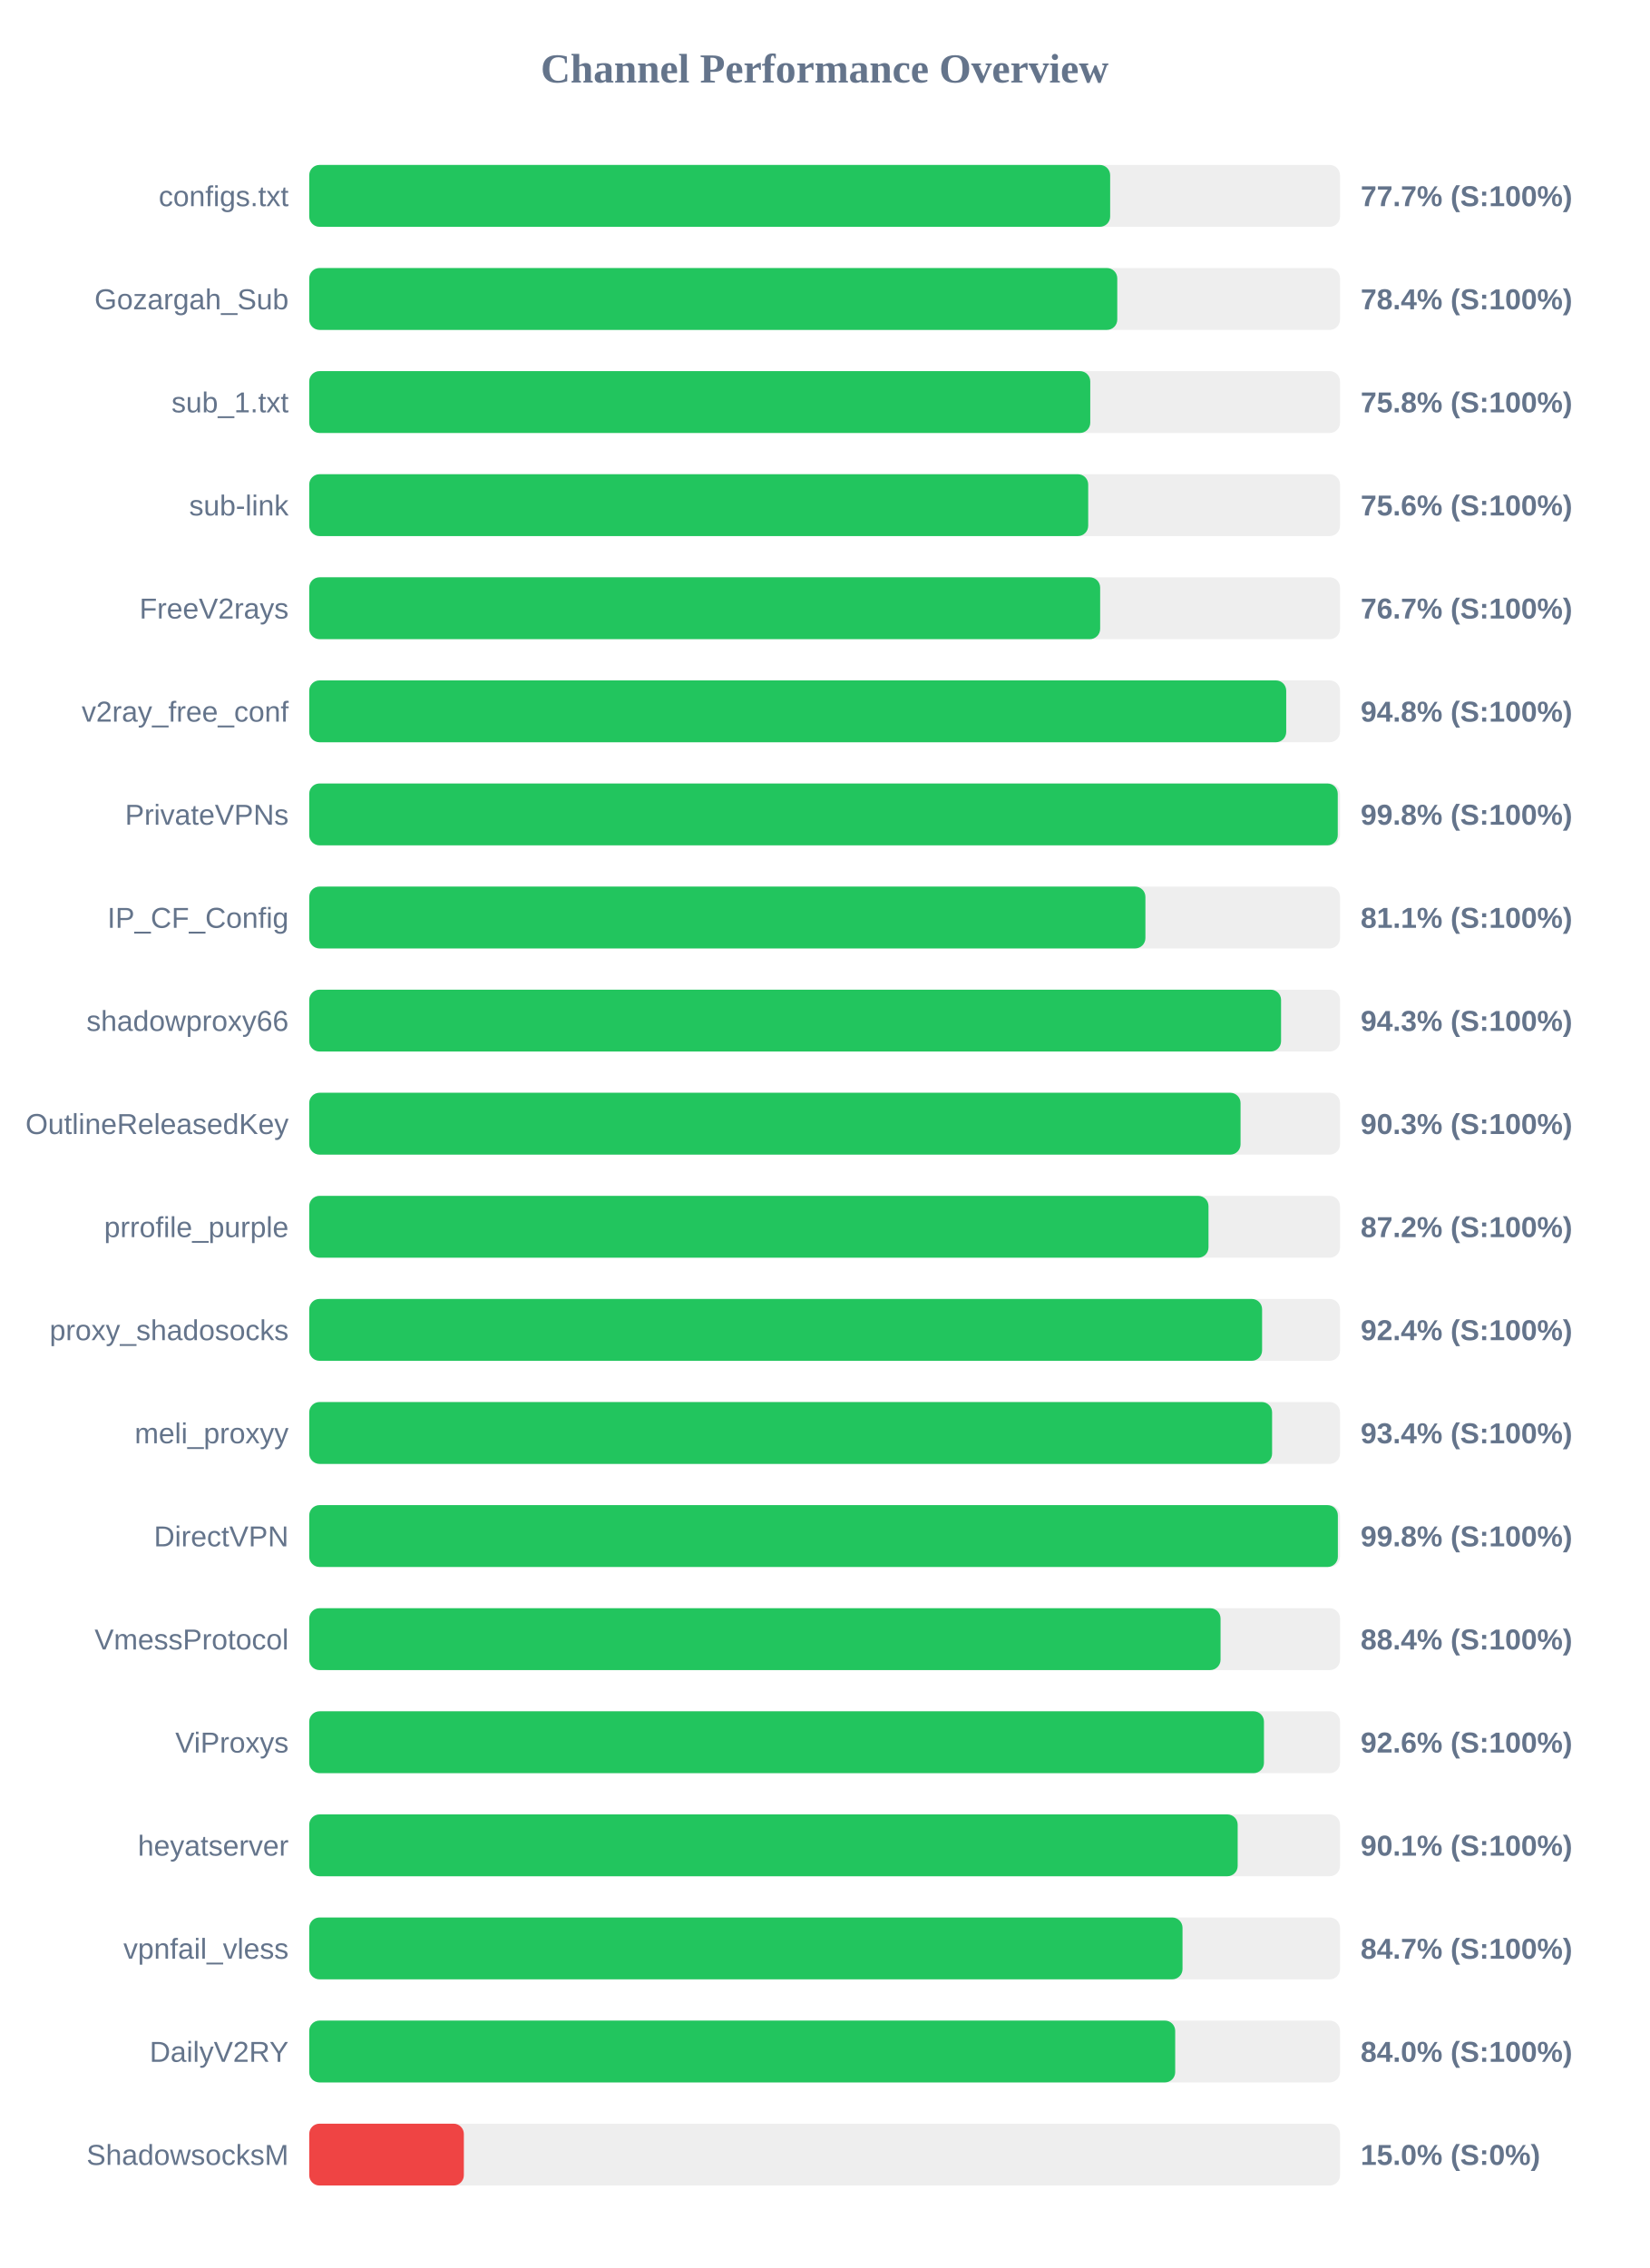
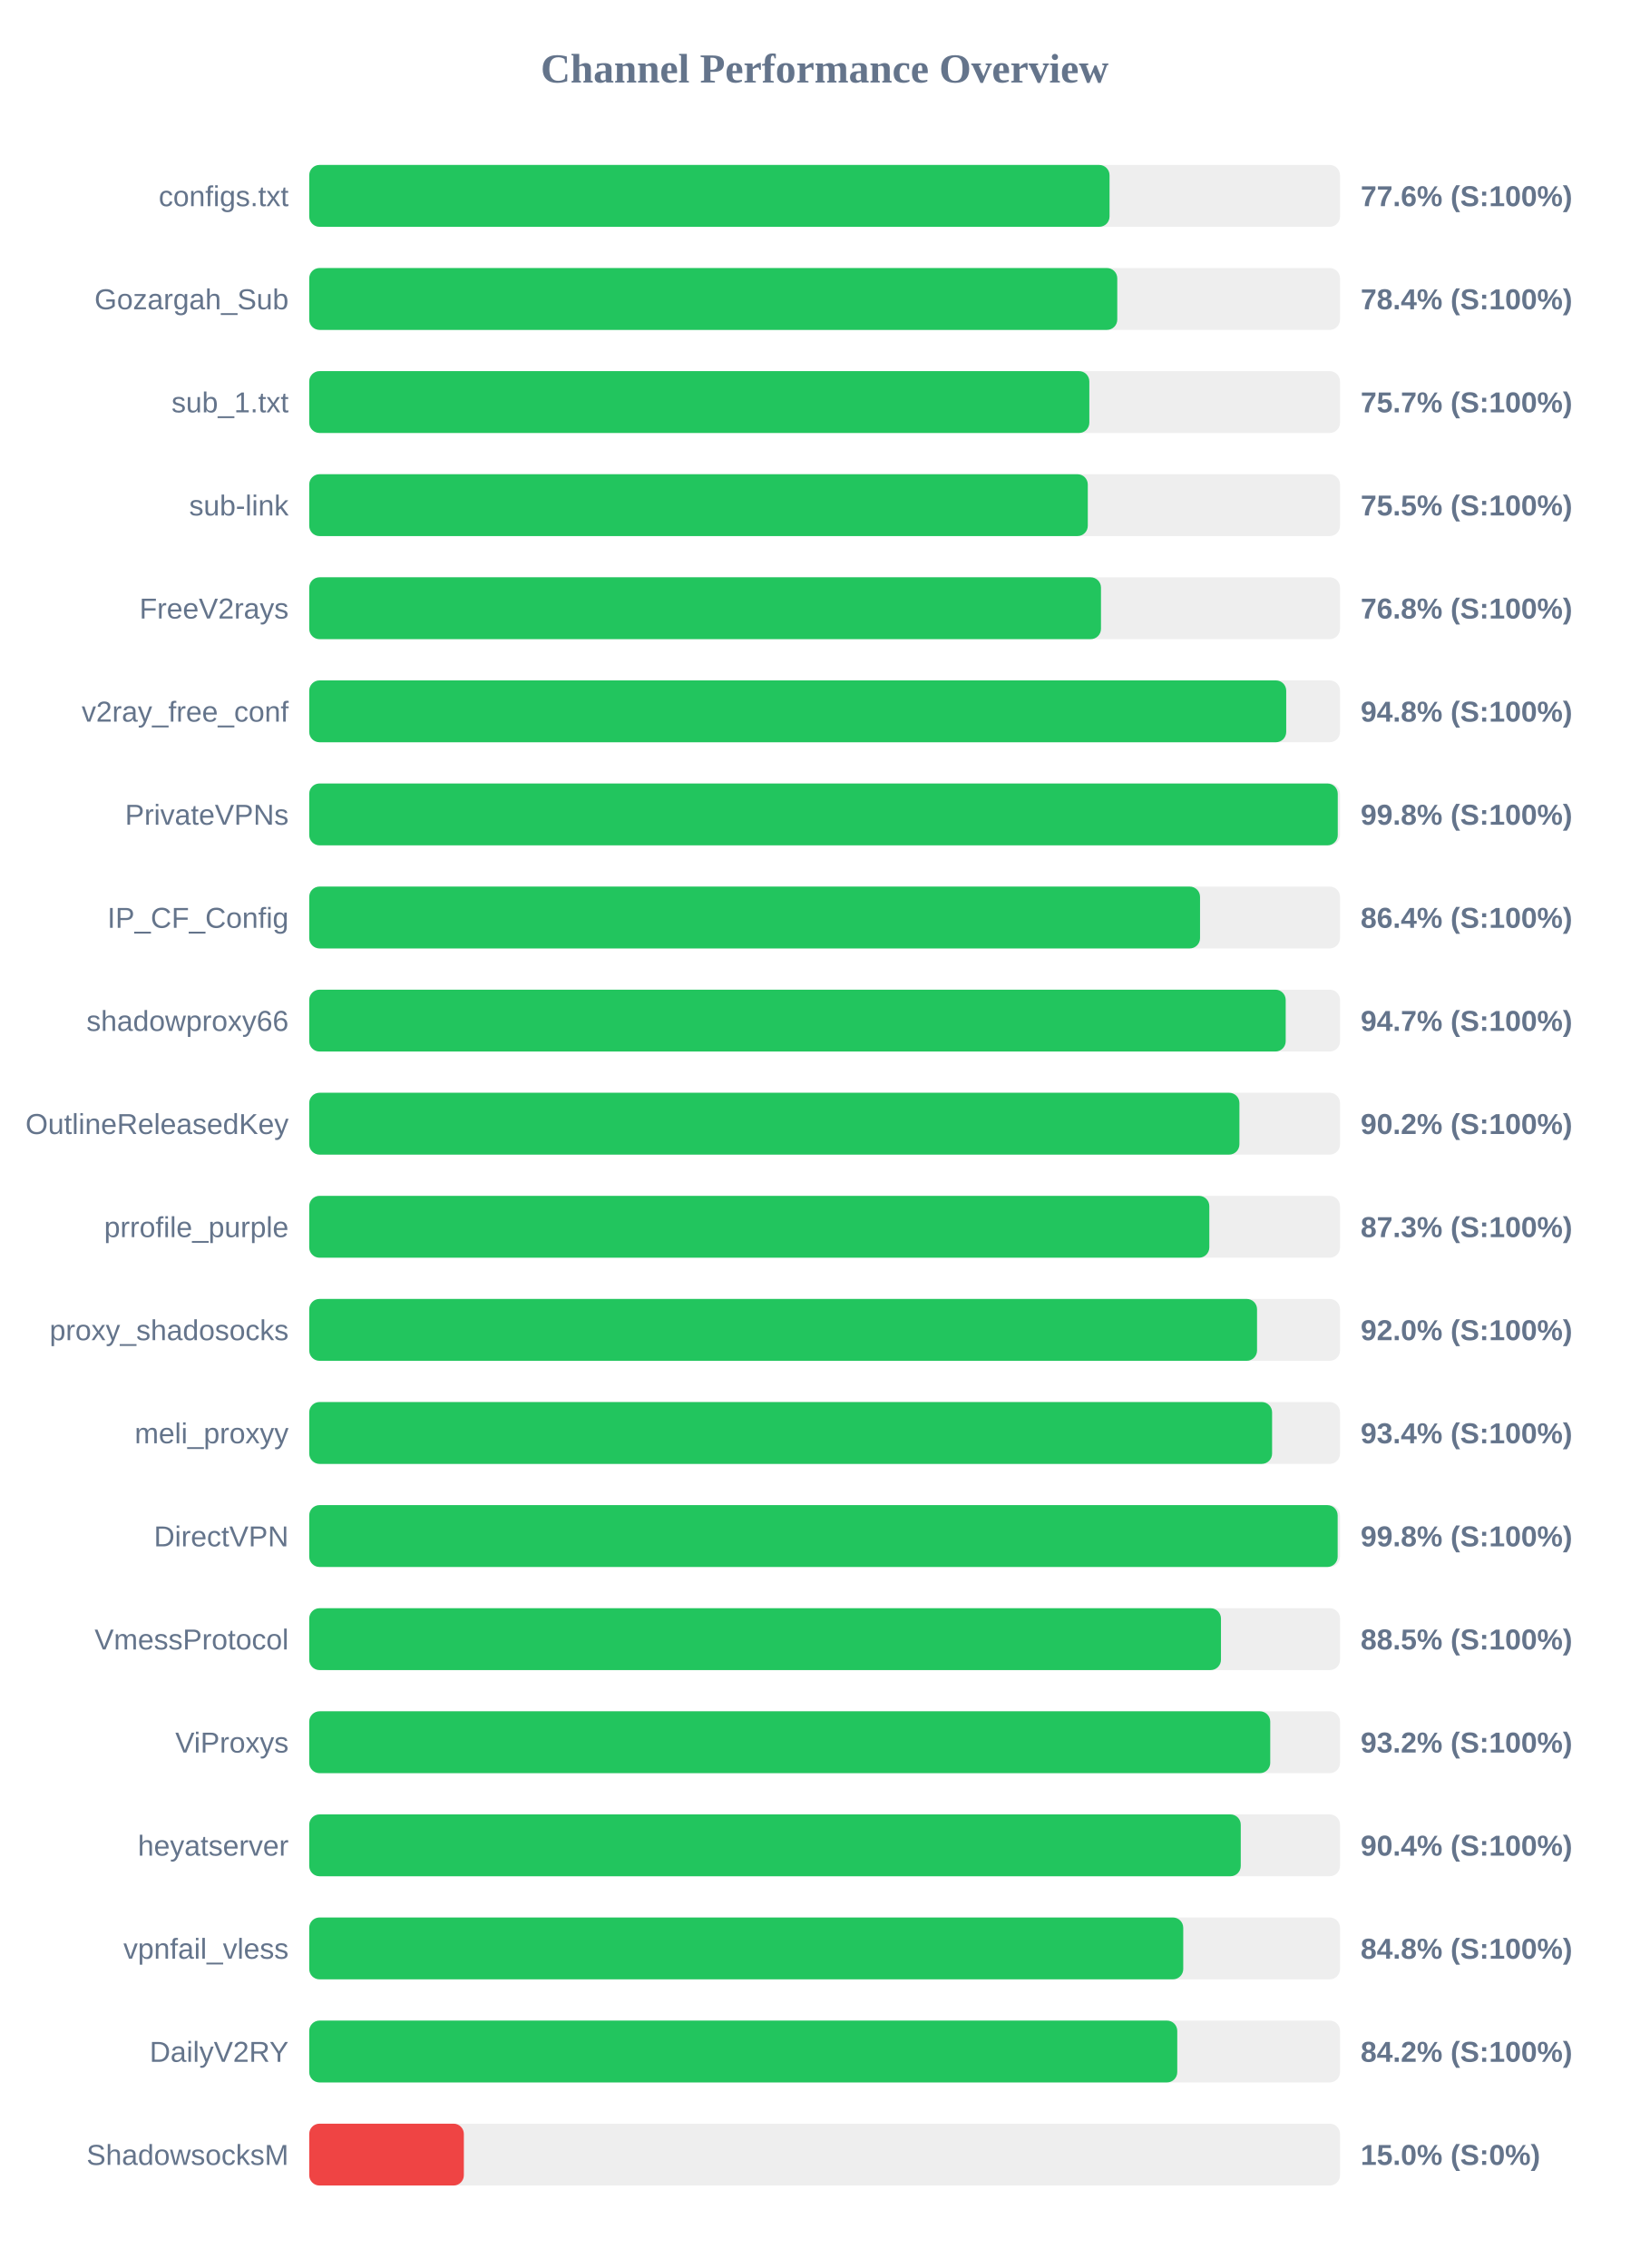
<svg xmlns="http://www.w3.org/2000/svg" width="800" height="1100" version="1.1">
  <style>
        .row { font: 14px Arial; fill: #64748b; }
        .score { font: bold 14px Arial; fill: #64748b; }
    </style>
  <text x="400" y="40" text-anchor="middle" font-size="20px" font-weight="bold" fill="#64748b">Channel Performance Overview</text>
  <rect x="150" y="80" width="500" height="30" fill="#eee" rx="5" />
-   <rect x="150" y="80" width="388.5" height="30" fill="#22c55e" rx="5" />
+   <rect x="150" y="80" width="388.2" height="30" fill="#22c55e" rx="5" />
  <text x="140" y="100" text-anchor="end" class="row">configs.txt</text>
-   <text x="660" y="100" text-anchor="start" class="score">77.7% (S:100%)</text>
+   <text x="660" y="100" text-anchor="start" class="score">77.6% (S:100%)</text>
  <rect x="150" y="130" width="500" height="30" fill="#eee" rx="5" />
  <rect x="150" y="130" width="391.95" height="30" fill="#22c55e" rx="5" />
  <text x="140" y="150" text-anchor="end" class="row">Gozargah_Sub</text>
  <text x="660" y="150" text-anchor="start" class="score">78.4% (S:100%)</text>
  <rect x="150" y="180" width="500" height="30" fill="#eee" rx="5" />
-   <rect x="150" y="180" width="378.85" height="30" fill="#22c55e" rx="5" />
+   <rect x="150" y="180" width="378.4" height="30" fill="#22c55e" rx="5" />
  <text x="140" y="200" text-anchor="end" class="row">sub_1.txt</text>
-   <text x="660" y="200" text-anchor="start" class="score">75.8% (S:100%)</text>
+   <text x="660" y="200" text-anchor="start" class="score">75.7% (S:100%)</text>
  <rect x="150" y="230" width="500" height="30" fill="#eee" rx="5" />
-   <rect x="150" y="230" width="377.85" height="30" fill="#22c55e" rx="5" />
+   <rect x="150" y="230" width="377.65" height="30" fill="#22c55e" rx="5" />
  <text x="140" y="250" text-anchor="end" class="row">sub-link</text>
-   <text x="660" y="250" text-anchor="start" class="score">75.6% (S:100%)</text>
+   <text x="660" y="250" text-anchor="start" class="score">75.5% (S:100%)</text>
  <rect x="150" y="280" width="500" height="30" fill="#eee" rx="5" />
-   <rect x="150" y="280" width="383.65" height="30" fill="#22c55e" rx="5" />
+   <rect x="150" y="280" width="384.05" height="30" fill="#22c55e" rx="5" />
  <text x="140" y="300" text-anchor="end" class="row">FreeV2rays</text>
-   <text x="660" y="300" text-anchor="start" class="score">76.7% (S:100%)</text>
+   <text x="660" y="300" text-anchor="start" class="score">76.8% (S:100%)</text>
  <rect x="150" y="330" width="500" height="30" fill="#eee" rx="5" />
  <rect x="150" y="330" width="473.9" height="30" fill="#22c55e" rx="5" />
  <text x="140" y="350" text-anchor="end" class="row">v2ray_free_conf</text>
  <text x="660" y="350" text-anchor="start" class="score">94.8% (S:100%)</text>
  <rect x="150" y="380" width="500" height="30" fill="#eee" rx="5" />
  <rect x="150" y="380" width="498.9" height="30" fill="#22c55e" rx="5" />
  <text x="140" y="400" text-anchor="end" class="row">PrivateVPNs</text>
  <text x="660" y="400" text-anchor="start" class="score">99.8% (S:100%)</text>
  <rect x="150" y="430" width="500" height="30" fill="#eee" rx="5" />
-   <rect x="150" y="430" width="405.6" height="30" fill="#22c55e" rx="5" />
+   <rect x="150" y="430" width="432.1" height="30" fill="#22c55e" rx="5" />
  <text x="140" y="450" text-anchor="end" class="row">IP_CF_Config</text>
-   <text x="660" y="450" text-anchor="start" class="score">81.1% (S:100%)</text>
+   <text x="660" y="450" text-anchor="start" class="score">86.4% (S:100%)</text>
  <rect x="150" y="480" width="500" height="30" fill="#eee" rx="5" />
-   <rect x="150" y="480" width="471.4" height="30" fill="#22c55e" rx="5" />
+   <rect x="150" y="480" width="473.65" height="30" fill="#22c55e" rx="5" />
  <text x="140" y="500" text-anchor="end" class="row">shadowproxy66</text>
-   <text x="660" y="500" text-anchor="start" class="score">94.3% (S:100%)</text>
+   <text x="660" y="500" text-anchor="start" class="score">94.7% (S:100%)</text>
  <rect x="150" y="530" width="500" height="30" fill="#eee" rx="5" />
-   <rect x="150" y="530" width="451.75" height="30" fill="#22c55e" rx="5" />
+   <rect x="150" y="530" width="451.2" height="30" fill="#22c55e" rx="5" />
  <text x="140" y="550" text-anchor="end" class="row">OutlineReleasedKey</text>
-   <text x="660" y="550" text-anchor="start" class="score">90.3% (S:100%)</text>
+   <text x="660" y="550" text-anchor="start" class="score">90.2% (S:100%)</text>
  <rect x="150" y="580" width="500" height="30" fill="#eee" rx="5" />
-   <rect x="150" y="580" width="436.2" height="30" fill="#22c55e" rx="5" />
+   <rect x="150" y="580" width="436.6" height="30" fill="#22c55e" rx="5" />
  <text x="140" y="600" text-anchor="end" class="row">prrofile_purple</text>
-   <text x="660" y="600" text-anchor="start" class="score">87.2% (S:100%)</text>
+   <text x="660" y="600" text-anchor="start" class="score">87.3% (S:100%)</text>
  <rect x="150" y="630" width="500" height="30" fill="#eee" rx="5" />
-   <rect x="150" y="630" width="462.2" height="30" fill="#22c55e" rx="5" />
+   <rect x="150" y="630" width="459.75" height="30" fill="#22c55e" rx="5" />
  <text x="140" y="650" text-anchor="end" class="row">proxy_shadosocks</text>
-   <text x="660" y="650" text-anchor="start" class="score">92.4% (S:100%)</text>
+   <text x="660" y="650" text-anchor="start" class="score">92.0% (S:100%)</text>
  <rect x="150" y="680" width="500" height="30" fill="#eee" rx="5" />
  <rect x="150" y="680" width="467.05" height="30" fill="#22c55e" rx="5" />
  <text x="140" y="700" text-anchor="end" class="row">meli_proxyy</text>
  <text x="660" y="700" text-anchor="start" class="score">93.4% (S:100%)</text>
  <rect x="150" y="730" width="500" height="30" fill="#eee" rx="5" />
-   <rect x="150" y="730" width="498.95" height="30" fill="#22c55e" rx="5" />
+   <rect x="150" y="730" width="498.85" height="30" fill="#22c55e" rx="5" />
  <text x="140" y="750" text-anchor="end" class="row">DirectVPN</text>
  <text x="660" y="750" text-anchor="start" class="score">99.8% (S:100%)</text>
  <rect x="150" y="780" width="500" height="30" fill="#eee" rx="5" />
-   <rect x="150" y="780" width="442.05" height="30" fill="#22c55e" rx="5" />
+   <rect x="150" y="780" width="442.25" height="30" fill="#22c55e" rx="5" />
  <text x="140" y="800" text-anchor="end" class="row">VmessProtocol</text>
-   <text x="660" y="800" text-anchor="start" class="score">88.4% (S:100%)</text>
+   <text x="660" y="800" text-anchor="start" class="score">88.5% (S:100%)</text>
  <rect x="150" y="830" width="500" height="30" fill="#eee" rx="5" />
-   <rect x="150" y="830" width="463.1" height="30" fill="#22c55e" rx="5" />
+   <rect x="150" y="830" width="466.15" height="30" fill="#22c55e" rx="5" />
  <text x="140" y="850" text-anchor="end" class="row">ViProxys</text>
-   <text x="660" y="850" text-anchor="start" class="score">92.6% (S:100%)</text>
+   <text x="660" y="850" text-anchor="start" class="score">93.2% (S:100%)</text>
  <rect x="150" y="880" width="500" height="30" fill="#eee" rx="5" />
-   <rect x="150" y="880" width="450.35" height="30" fill="#22c55e" rx="5" />
+   <rect x="150" y="880" width="451.85" height="30" fill="#22c55e" rx="5" />
  <text x="140" y="900" text-anchor="end" class="row">heyatserver</text>
-   <text x="660" y="900" text-anchor="start" class="score">90.1% (S:100%)</text>
+   <text x="660" y="900" text-anchor="start" class="score">90.4% (S:100%)</text>
  <rect x="150" y="930" width="500" height="30" fill="#eee" rx="5" />
-   <rect x="150" y="930" width="423.6" height="30" fill="#22c55e" rx="5" />
+   <rect x="150" y="930" width="423.95" height="30" fill="#22c55e" rx="5" />
  <text x="140" y="950" text-anchor="end" class="row">vpnfail_vless</text>
-   <text x="660" y="950" text-anchor="start" class="score">84.7% (S:100%)</text>
+   <text x="660" y="950" text-anchor="start" class="score">84.8% (S:100%)</text>
  <rect x="150" y="980" width="500" height="30" fill="#eee" rx="5" />
-   <rect x="150" y="980" width="420.05" height="30" fill="#22c55e" rx="5" />
+   <rect x="150" y="980" width="421.05" height="30" fill="#22c55e" rx="5" />
  <text x="140" y="1000" text-anchor="end" class="row">DailyV2RY</text>
-   <text x="660" y="1000" text-anchor="start" class="score">84.0% (S:100%)</text>
+   <text x="660" y="1000" text-anchor="start" class="score">84.2% (S:100%)</text>
  <rect x="150" y="1030" width="500" height="30" fill="#eee" rx="5" />
  <rect x="150" y="1030" width="75.0" height="30" fill="#ef4444" rx="5" />
  <text x="140" y="1050" text-anchor="end" class="row">ShadowsocksM</text>
  <text x="660" y="1050" text-anchor="start" class="score">15.0% (S:0%)</text>
</svg>
